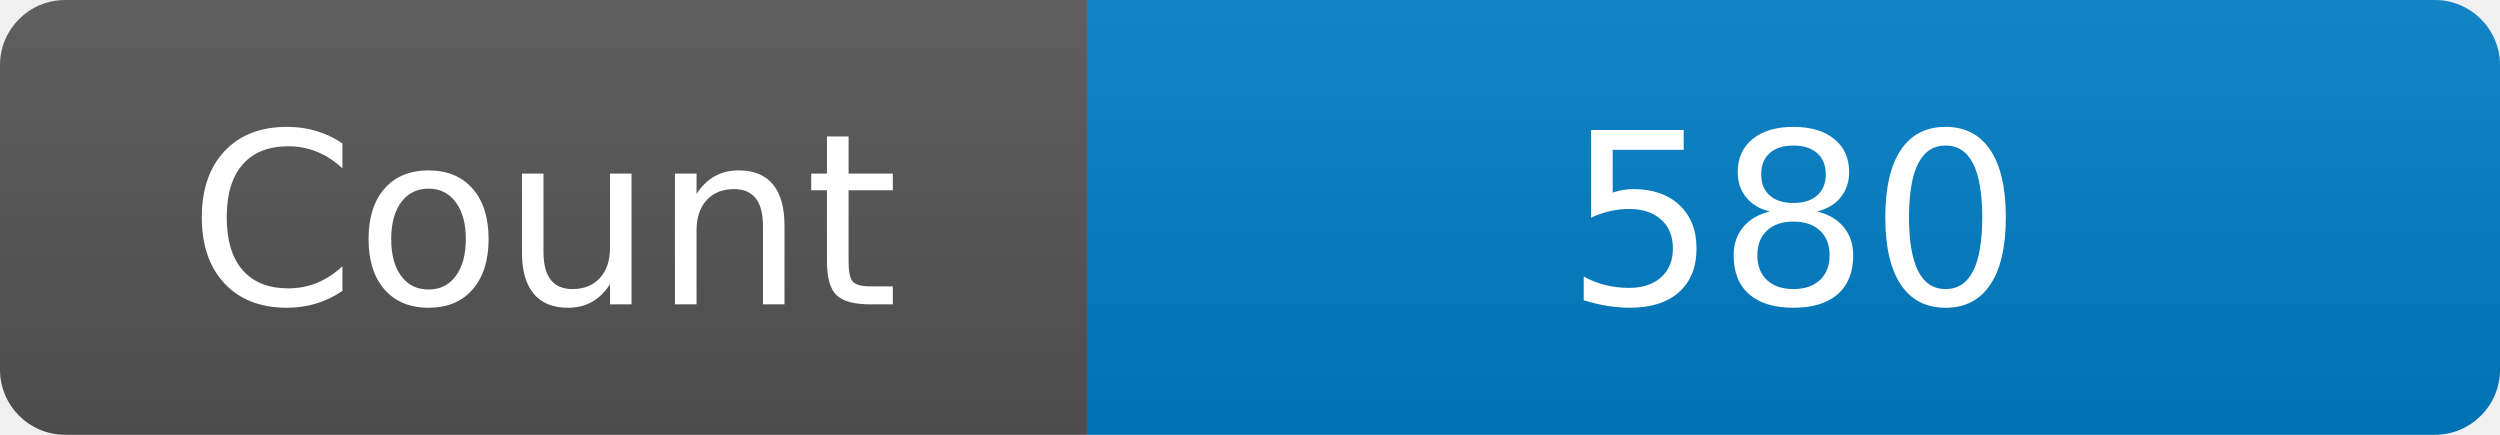
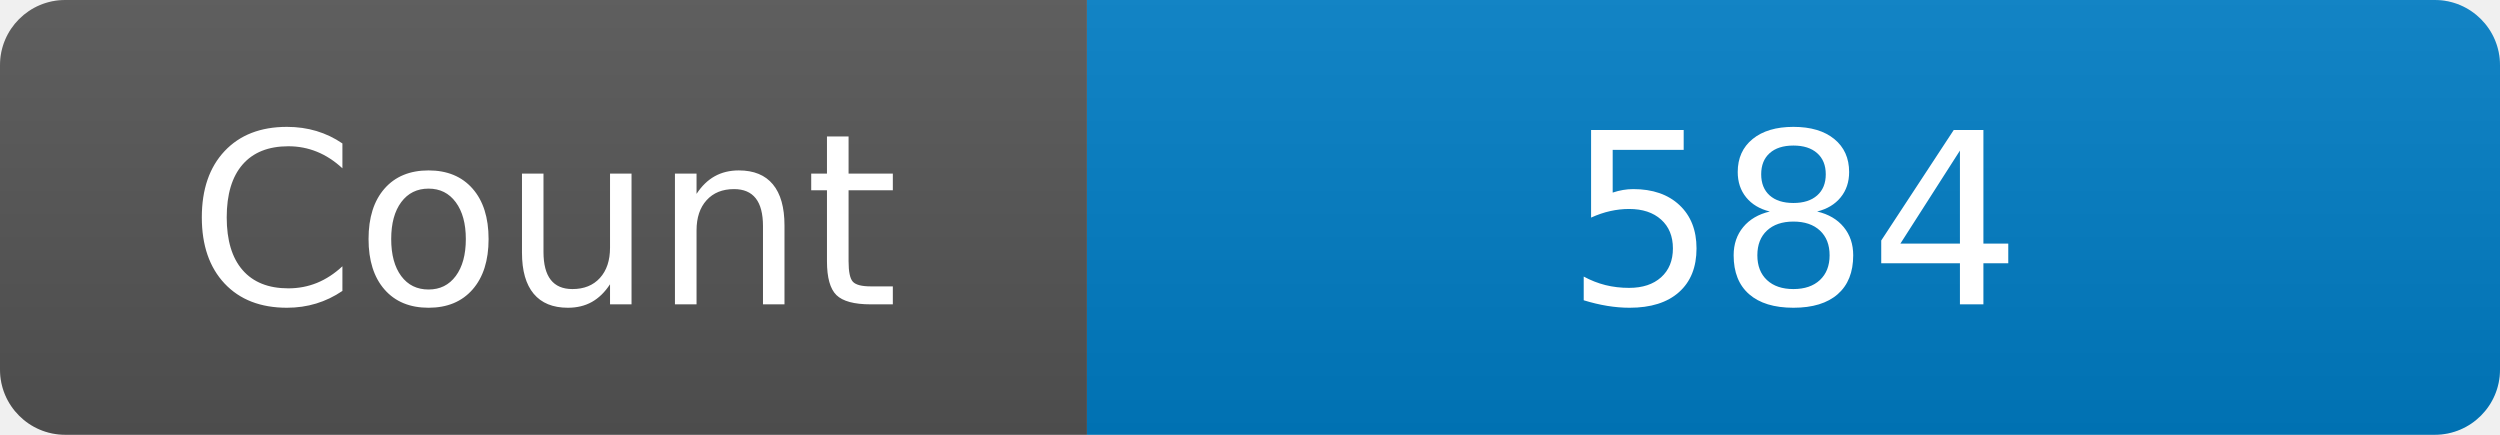
<svg xmlns="http://www.w3.org/2000/svg" width="115" height="20" role="img" aria-label="Maintained?: yes">
  <linearGradient id="s" x2="0" y2="100%">
    <stop offset="0" stop-color="#bbb" stop-opacity=".1" />
    <stop offset="1" stop-opacity=".1" />
  </linearGradient>
  <clipPath id="r">
    <rect width="115" height="20" rx="3" fill="#fff" />
  </clipPath>
  <g clip-path="url(#r)">
    <rect width="50" height="20" fill="#555" />
    <rect x="50" width="160" height="20" fill="#007ec6" />
    <rect width="115" height="20" fill="url(#s)" />
  </g>
  <g fill="#fff" text-anchor="middle" font-family="Verdana,Geneva,DejaVu Sans,sans-serif" font-size="110">
    <text x="250" y="140" transform="scale(.1)" fill="#fff">Count</text>
-     <text x="825" y="140" transform="scale(.1)" fill="#fff">580</text>
+     <text x="825" y="140" transform="scale(.1)" fill="#fff">584</text>
  </g>
</svg>
